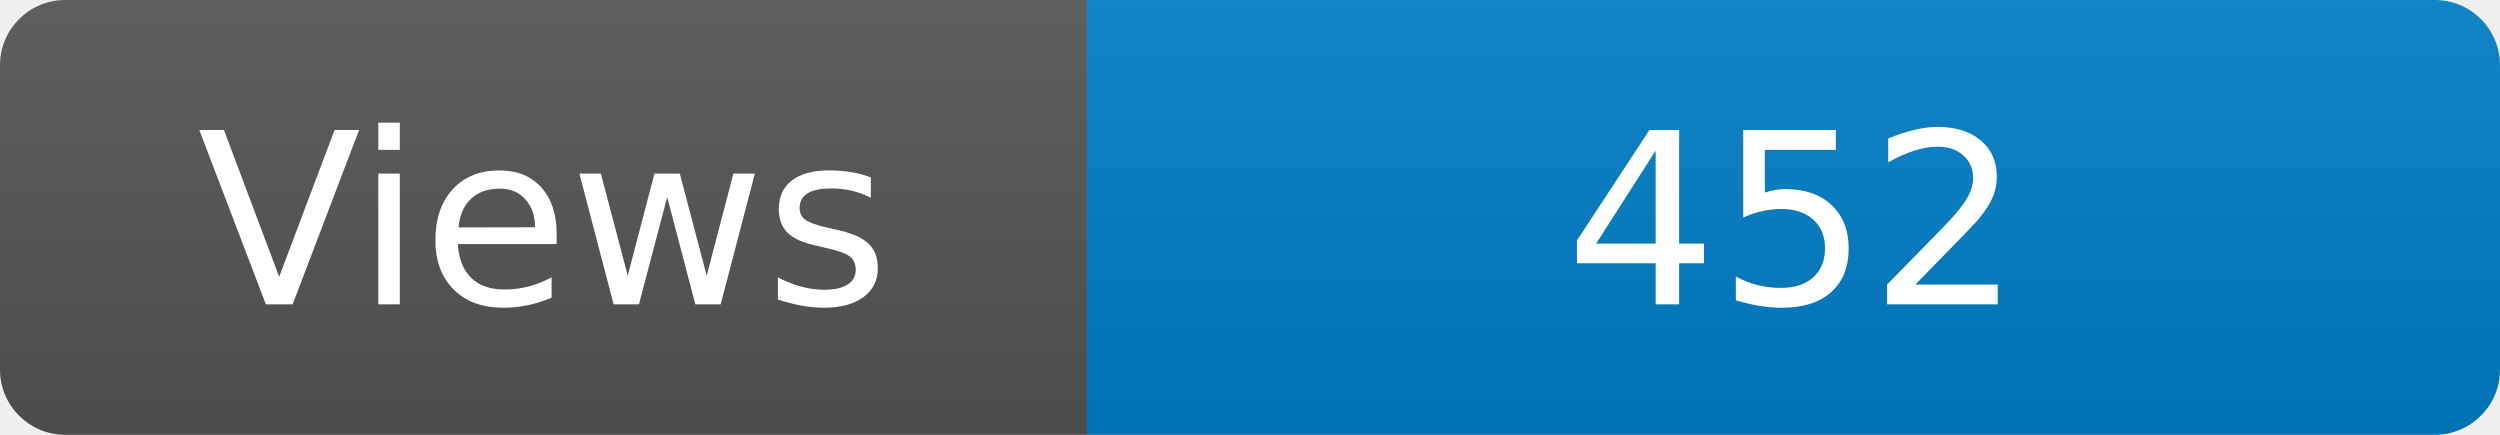
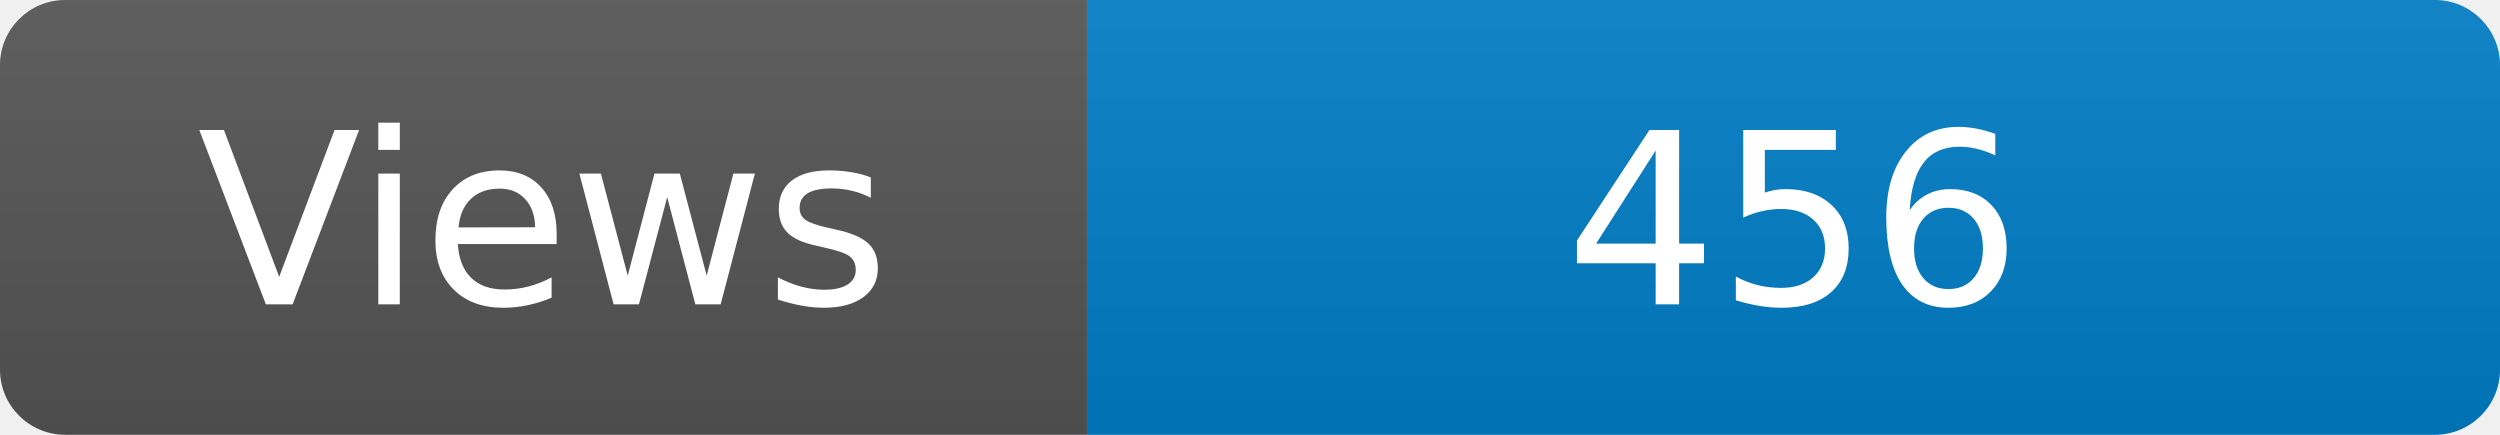
<svg xmlns="http://www.w3.org/2000/svg" width="115" height="20" role="img" aria-label="Maintained?: yes">
  <linearGradient id="s" x2="0" y2="100%">
    <stop offset="0" stop-color="#bbb" stop-opacity=".1" />
    <stop offset="1" stop-opacity=".1" />
  </linearGradient>
  <clipPath id="r">
    <rect width="115" height="20" rx="3" fill="#fff" />
  </clipPath>
  <g clip-path="url(#r)">
    <rect width="50" height="20" fill="#555" />
    <rect x="50" width="160" height="20" fill="#007ec6" />
    <rect width="115" height="20" fill="url(#s)" />
  </g>
  <g fill="#fff" text-anchor="middle" font-family="Verdana,Geneva,DejaVu Sans,sans-serif" font-size="110">
    <text x="250" y="140" transform="scale(.1)" fill="#fff">Views</text>
-     <text x="825" y="140" transform="scale(.1)" fill="#fff">452</text>
+     <text x="825" y="140" transform="scale(.1)" fill="#fff">456</text>
  </g>
</svg>
